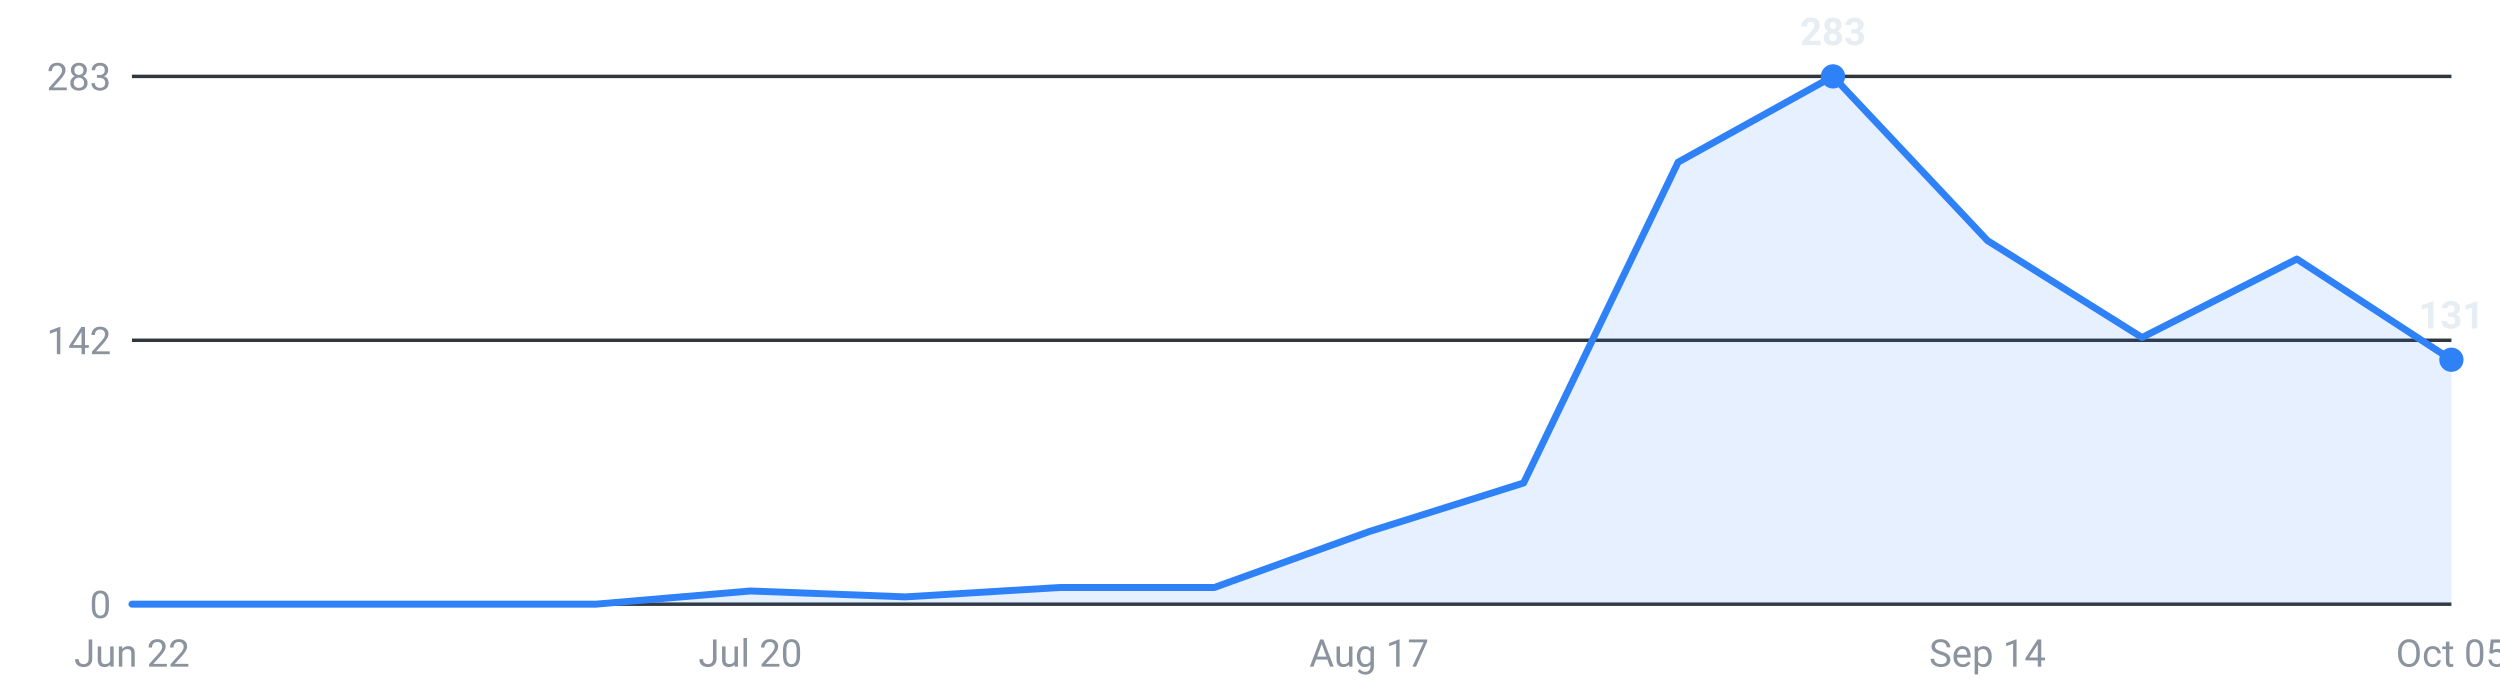
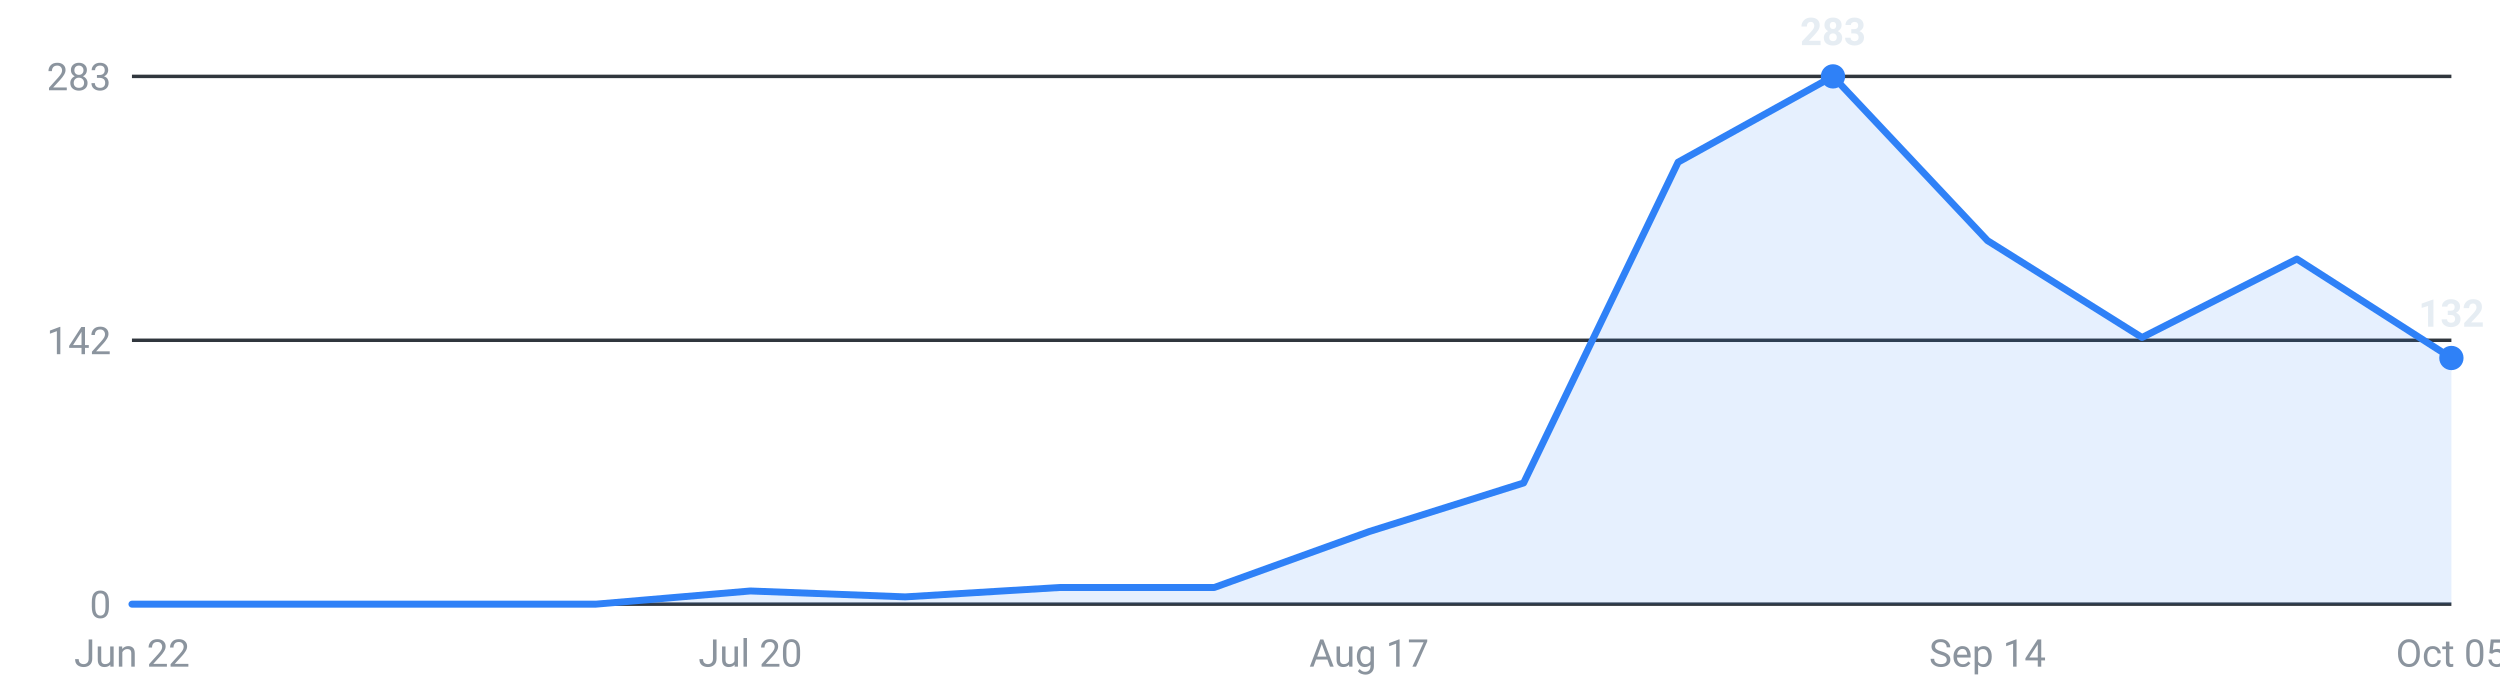
<svg xmlns="http://www.w3.org/2000/svg" viewBox="0 0 720 200" width="720" height="200" role="img" aria-label="Internships posted per week, last 16 weeks">
  <g font-family="-apple-system,Segoe UI,Roboto,sans-serif" font-size="11">
    <line x1="38" y1="174.0" x2="706" y2="174.0" stroke="#30363d" stroke-width="1" />
    <text x="32" y="178.0" text-anchor="end" fill="#8b949e">0</text>
    <line x1="38" y1="98.0" x2="706" y2="98.0" stroke="#30363d" stroke-width="1" />
    <text x="32" y="102.0" text-anchor="end" fill="#8b949e">142</text>
    <line x1="38" y1="22.0" x2="706" y2="22.0" stroke="#30363d" stroke-width="1" />
    <text x="32" y="26.0" text-anchor="end" fill="#8b949e">283</text>
-     <path d="M38.0,174 L38.0,174.0 L82.5,174.0 L127.1,174.0 L171.6,174.0 L216.1,170.2 L260.7,171.9 L305.2,169.2 L349.7,169.2 L394.3,153.1 L438.8,139.1 L483.3,46.7 L527.9,22.0 L572.4,69.3 L616.9,97.2 L661.5,74.6 L706.0,103.6 L706.0,174 Z" fill="#2f81f7" fill-opacity="0.12" />
-     <polyline points="38.0,174.0 82.5,174.0 127.1,174.0 171.6,174.0 216.1,170.2 260.7,171.9 305.2,169.2 349.7,169.2 394.3,153.1 438.8,139.1 483.3,46.7 527.9,22.0 572.4,69.3 616.9,97.2 661.5,74.6 706.0,103.6" fill="none" stroke="#2f81f7" stroke-width="2" stroke-linejoin="round" stroke-linecap="round" />
+     <path d="M38.0,174 L38.0,174.0 L82.5,174.0 L127.1,174.0 L171.6,174.0 L216.1,170.2 L260.7,171.9 L305.2,169.2 L349.7,169.2 L394.3,153.1 L438.8,139.1 L483.3,46.7 L527.9,22.0 L572.4,69.3 L616.9,97.2 L661.5,74.6 L706.0,103.1 L706.0,174 Z" fill="#2f81f7" fill-opacity="0.12" />
+     <polyline points="38.0,174.0 82.5,174.0 127.1,174.0 171.6,174.0 216.1,170.2 260.7,171.9 305.2,169.2 349.7,169.2 394.3,153.1 438.8,139.1 483.3,46.7 527.9,22.0 572.4,69.3 616.9,97.2 661.5,74.6 706.0,103.1" fill="none" stroke="#2f81f7" stroke-width="2" stroke-linejoin="round" stroke-linecap="round" />
    <circle cx="527.9" cy="22.0" r="3.5" fill="#2f81f7" />
    <text x="527.9" y="13.0" text-anchor="middle" fill="#e6edf3" font-weight="600">283</text>
-     <circle cx="706.0" cy="103.6" r="3.5" fill="#2f81f7" />
-     <text x="706.0" y="94.6" text-anchor="middle" fill="#e6edf3" font-weight="600">131</text>
+     <circle cx="706.0" cy="103.1" r="3.5" fill="#2f81f7" />
+     <text x="706.0" y="94.1" text-anchor="middle" fill="#e6edf3" font-weight="600">132</text>
    <text x="38.0" y="192" text-anchor="middle" fill="#8b949e">Jun 22</text>
    <text x="216.1" y="192" text-anchor="middle" fill="#8b949e">Jul 20</text>
    <text x="394.3" y="192" text-anchor="middle" fill="#8b949e">Aug 17</text>
    <text x="572.4" y="192" text-anchor="middle" fill="#8b949e">Sep 14</text>
    <text x="706.0" y="192" text-anchor="middle" fill="#8b949e">Oct 05</text>
  </g>
</svg>
